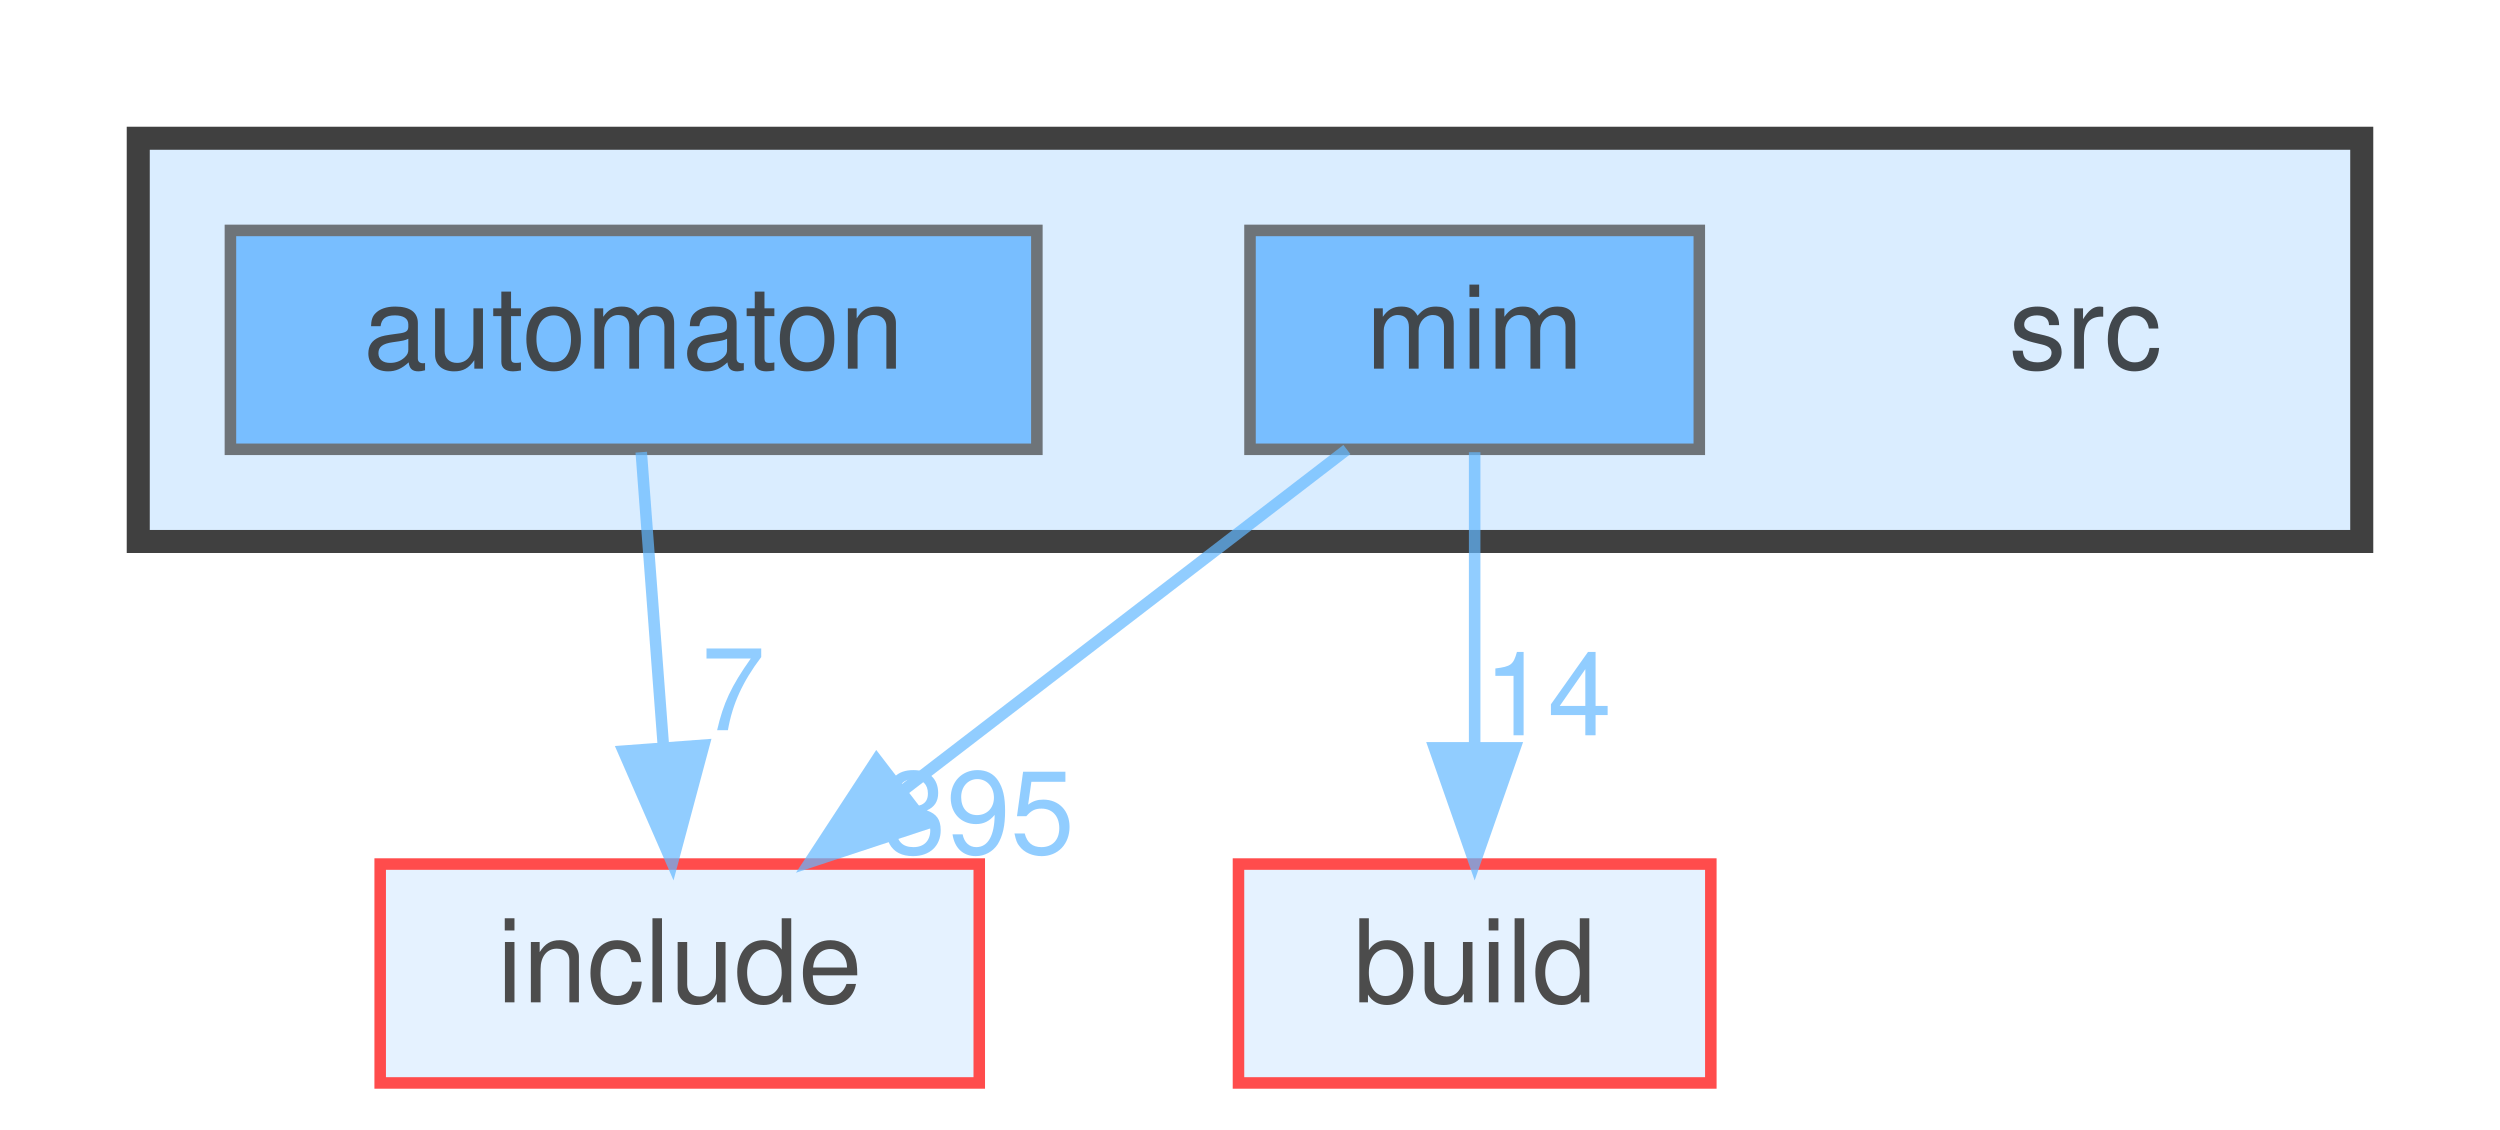
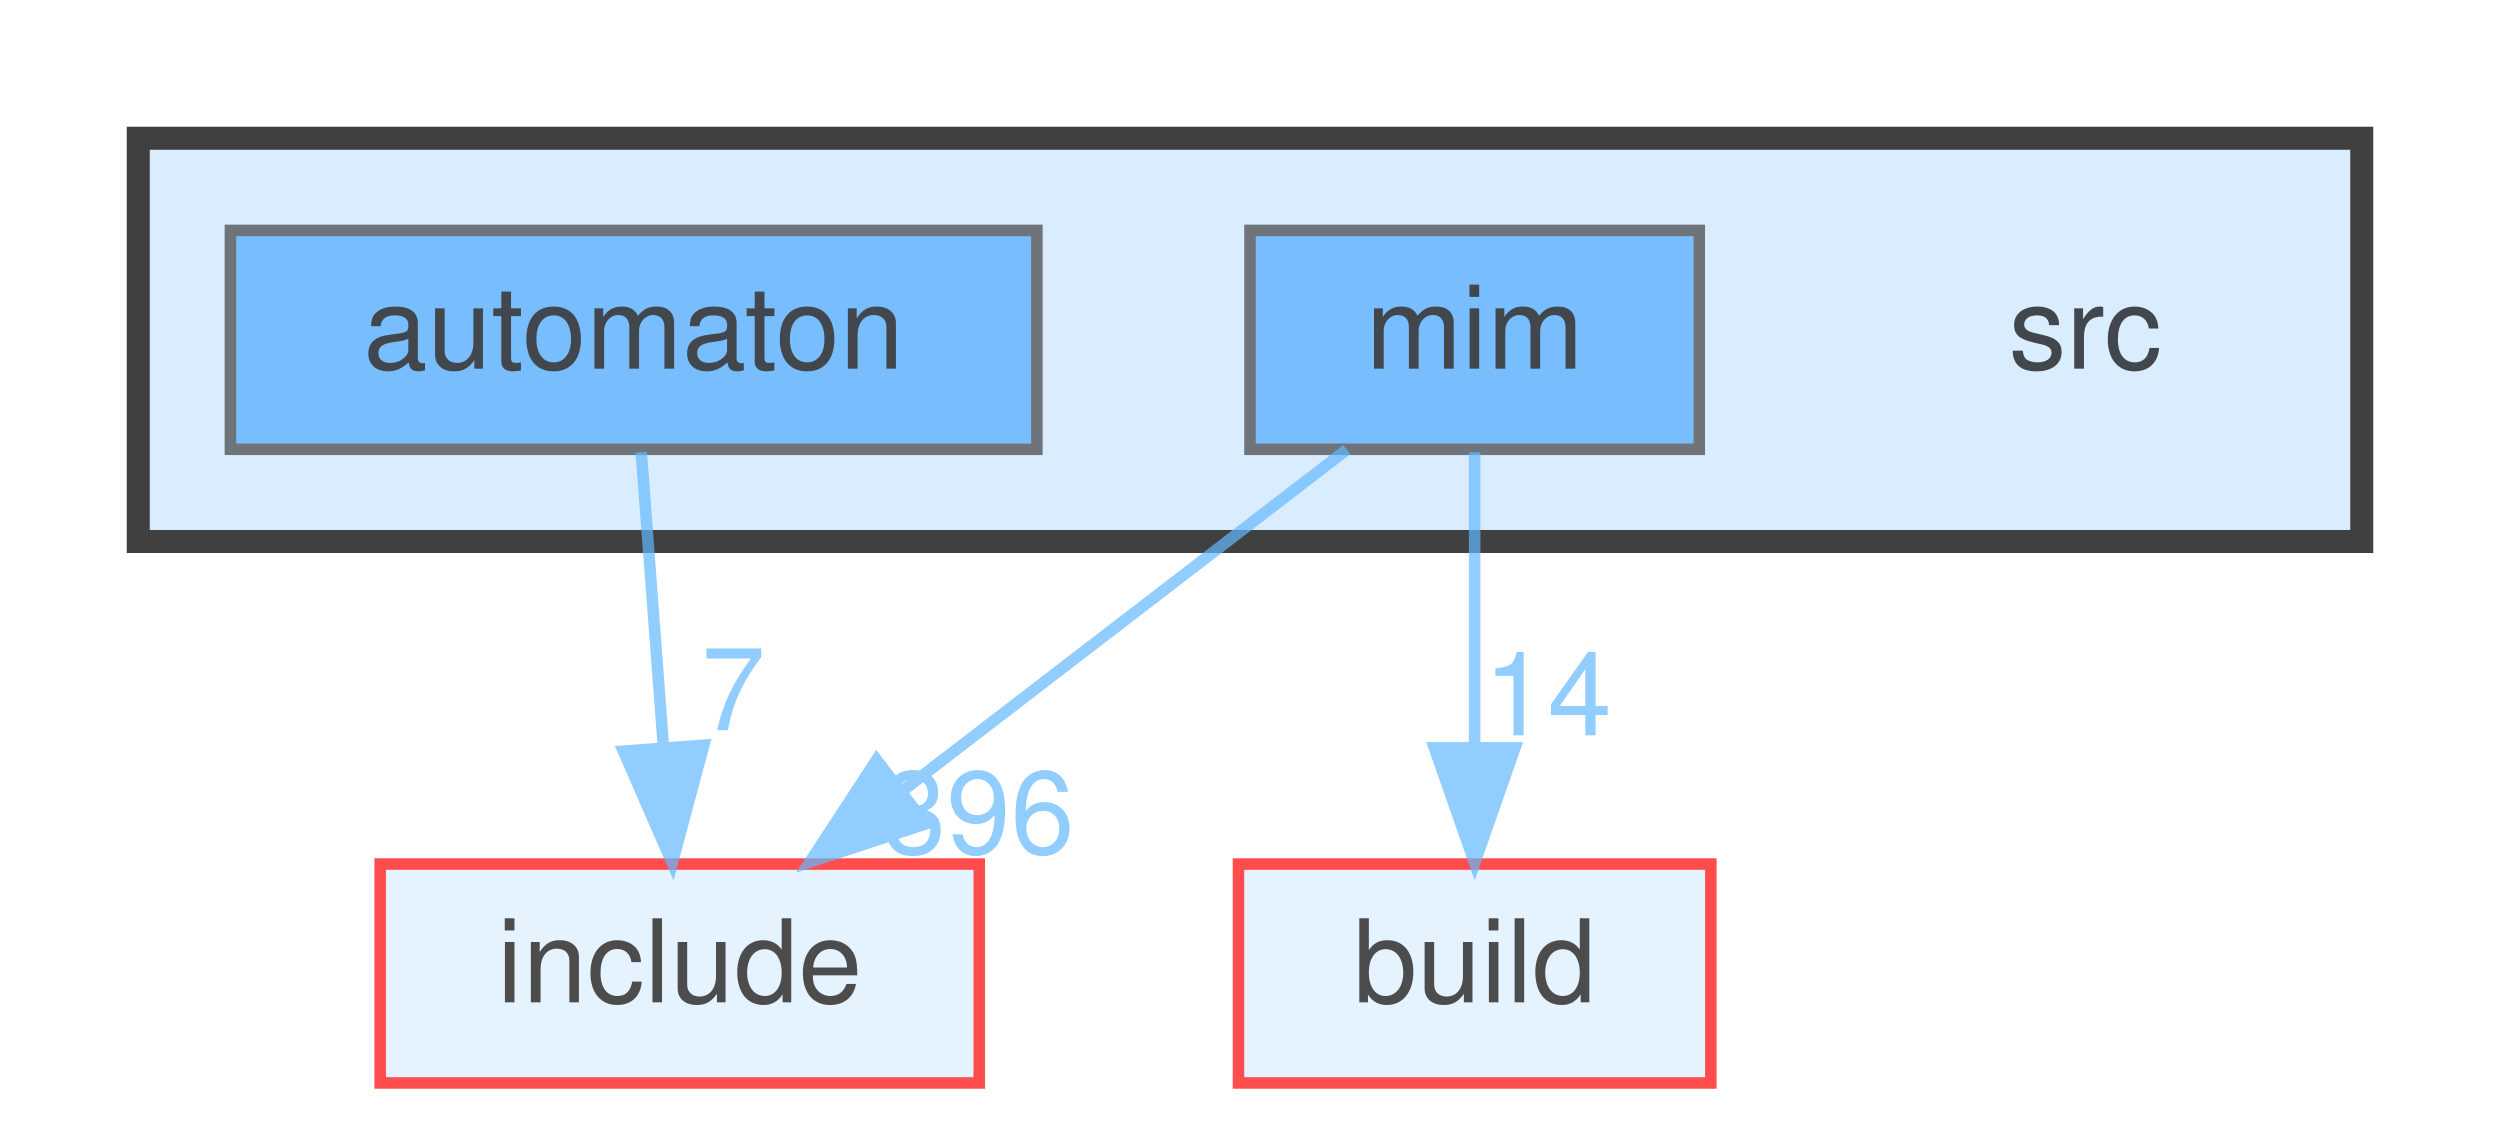
<svg xmlns="http://www.w3.org/2000/svg" xmlns:xlink="http://www.w3.org/1999/xlink" width="217pt" height="98pt" viewBox="0.00 0.00 217.00 98.00">
  <svg id="main" version="1.1" xml:space="preserve">
    <style type="text/css">
.node, .edge {opacity: 0.7;}
.node.selected, .edge.selected {opacity: 1;}
.edge:hover path { stroke: red; }
.edge:hover polygon { stroke: red; fill: red; }
</style>
    <svg id="graph" class="graph">
      <g id="graph0" class="graph" transform="scale(1 1) rotate(0) translate(4 94)">
        <g id="clust1" class="cluster">
          <g id="a_clust1">
            <a xlink:href="dir_68267d1309a1af8e8297ef4c3efbcdba.html" target="_top">
              <polygon fill="#daedff" stroke="#404040" stroke-width="2" points="8,-47 8,-82 201,-82 201,-47 8,-47" />
            </a>
          </g>
        </g>
        <g id="node1" class="node">
          <text text-anchor="middle" x="177" y="-62" font-family="Helvetica,sans-Serif" font-size="10.00">src</text>
        </g>
        <g id="node2" class="node">
          <g id="a_node2">
            <a xlink:href="dir_712ca5f1616261472fee79278e88ee05.html" target="_top" xlink:title="automaton">
              <polygon fill="#4ea9ff" stroke="#404040" points="86,-74 16,-74 16,-55 86,-55 86,-74" />
              <text text-anchor="middle" x="51" y="-62" font-family="Helvetica,sans-Serif" font-size="10.00">automaton</text>
            </a>
          </g>
        </g>
        <g id="node5" class="node">
          <g id="a_node5">
            <a xlink:href="dir_d44c64559bbebec7f509842c48db8b23.html" target="_top" xlink:title="include">
              <polygon fill="#daedff" stroke="red" points="81,-19 29,-19 29,0 81,0 81,-19" />
              <text text-anchor="middle" x="55" y="-7" font-family="Helvetica,sans-Serif" font-size="10.00">include</text>
            </a>
          </g>
        </g>
        <g id="edge1" class="edge">
          <g id="a_edge1">
            <a xlink:href="dir_000009_000038.html" target="_top">
              <path fill="none" stroke="#63b8ff" d="M51.66,-54.75C52.18,-47.8 52.94,-37.85 53.59,-29.13" />
              <polygon fill="#63b8ff" stroke="#63b8ff" points="57.09,-29.32 54.35,-19.09 50.11,-28.8 57.09,-29.32" />
            </a>
          </g>
          <g id="a_edge1-headlabel">
            <a xlink:href="dir_000009_000038.html" target="_top" xlink:title="7">
              <text text-anchor="middle" x="59.65" y="-30.62" font-family="Helvetica,sans-Serif" font-size="10.00" fill="#63b8ff">7</text>
            </a>
          </g>
        </g>
        <g id="node3" class="node">
          <g id="a_node3">
            <a xlink:href="dir_3f6d0e947440f9d0b42426d30577ffdc.html" target="_top" xlink:title="mim">
              <polygon fill="#4ea9ff" stroke="#404040" points="143.5,-74 104.5,-74 104.5,-55 143.5,-55 143.5,-74" />
              <text text-anchor="middle" x="124" y="-62" font-family="Helvetica,sans-Serif" font-size="10.00">mim</text>
            </a>
          </g>
        </g>
        <g id="node4" class="node">
          <g id="a_node4">
            <a xlink:href="dir_4fef79e7177ba769987a8da36c892c5f.html" target="_top" xlink:title="build">
              <polygon fill="#daedff" stroke="red" points="144.5,-19 103.5,-19 103.5,0 144.5,0 144.5,-19" />
              <text text-anchor="middle" x="124" y="-7" font-family="Helvetica,sans-Serif" font-size="10.00">build</text>
            </a>
          </g>
        </g>
        <g id="edge2" class="edge">
          <g id="a_edge2">
            <a xlink:href="dir_000056_000014.html" target="_top">
              <path fill="none" stroke="#63b8ff" d="M124,-54.75C124,-47.8 124,-37.85 124,-29.13" />
              <polygon fill="#63b8ff" stroke="#63b8ff" points="127.5,-29.09 124,-19.09 120.5,-29.09 127.5,-29.09" />
            </a>
          </g>
          <g id="a_edge2-headlabel">
            <a xlink:href="dir_000056_000014.html" target="_top" xlink:title="14">
              <text text-anchor="middle" x="130.34" y="-30.18" font-family="Helvetica,sans-Serif" font-size="10.00" fill="#63b8ff">14</text>
            </a>
          </g>
        </g>
        <g id="edge3" class="edge">
          <g id="a_edge3">
            <a xlink:href="dir_000056_000038.html" target="_top">
              <path fill="none" stroke="#63b8ff" d="M112.91,-54.98C102.51,-47 86.74,-34.88 74.28,-25.31" />
              <polygon fill="#63b8ff" stroke="#63b8ff" points="76.35,-22.49 66.29,-19.17 72.09,-28.04 76.35,-22.49" />
            </a>
          </g>
          <g id="a_edge3-headlabel">
-             <a xlink:href="dir_000056_000038.html" target="_top" xlink:title="395">
-               <text text-anchor="middle" x="80.93" y="-19.92" font-family="Helvetica,sans-Serif" font-size="10.00" fill="#63b8ff">395</text>
+             <a xlink:href="dir_000056_000038.html" target="_top" xlink:title="396">
+               <text text-anchor="middle" x="80.93" y="-19.92" font-family="Helvetica,sans-Serif" font-size="10.00" fill="#63b8ff">396</text>
            </a>
          </g>
        </g>
      </g>
    </svg>
  </svg>
  <style type="text/css">

[data-mouse-over-selected='false'] { opacity: 0.7; }
[data-mouse-over-selected='true']  { opacity: 1.0; }

</style>
</svg>
